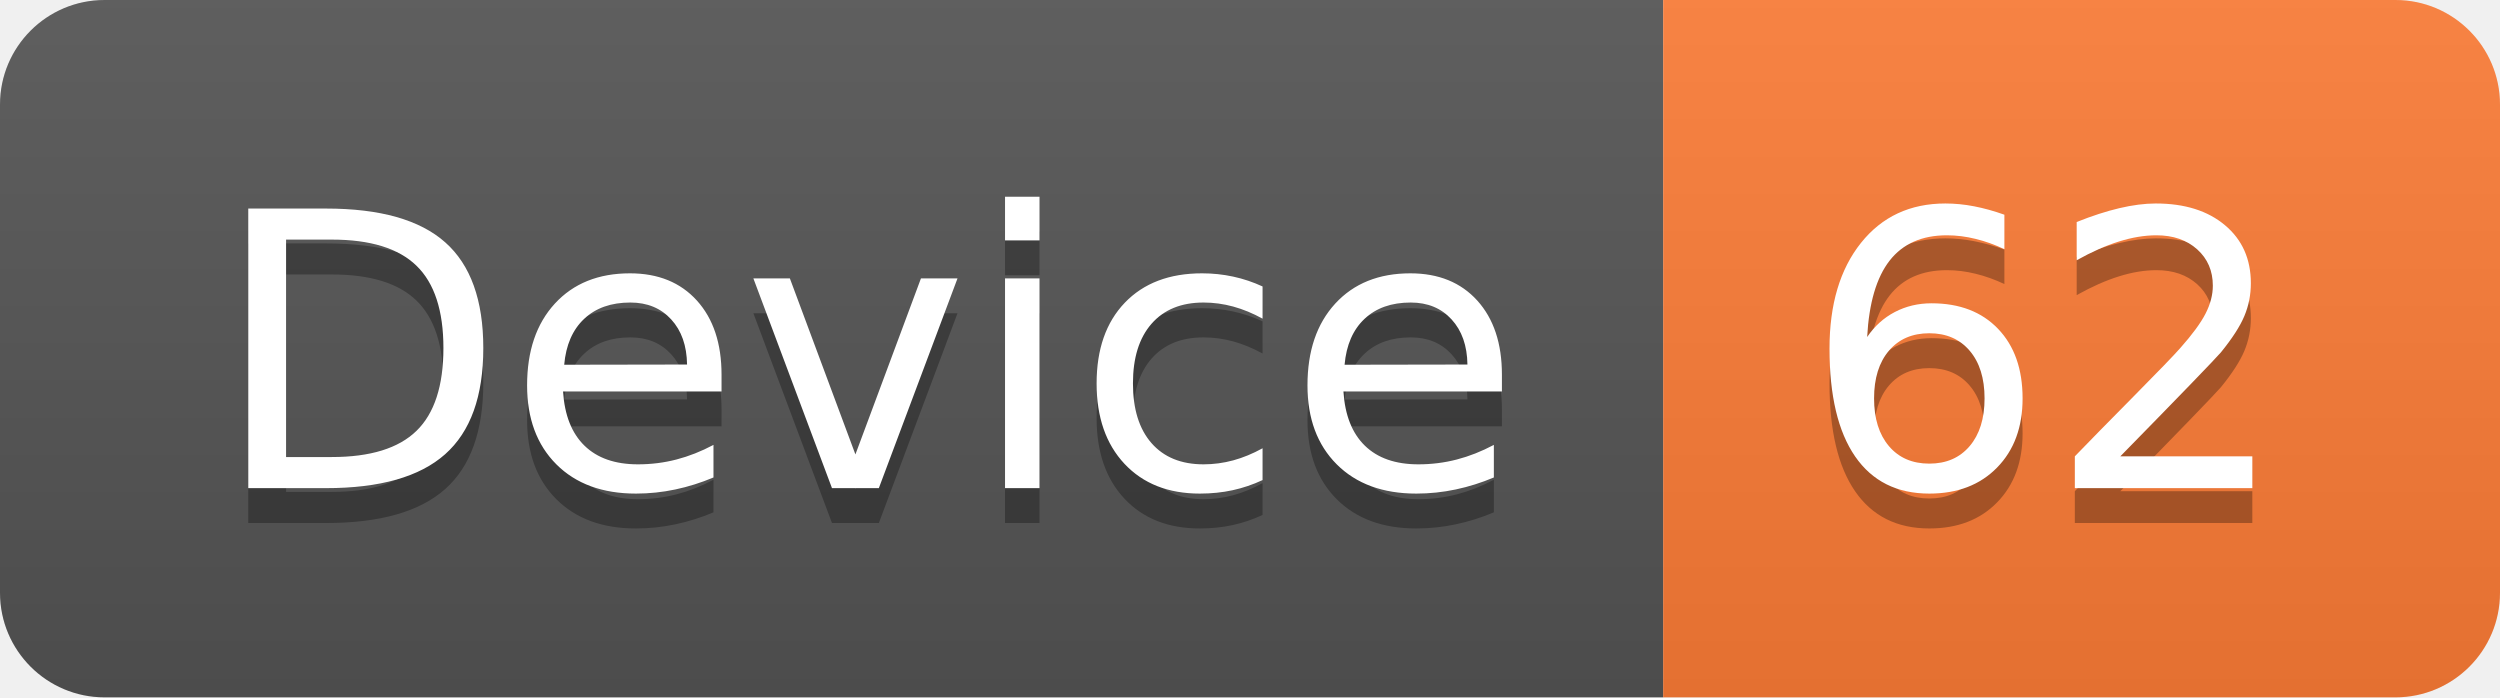
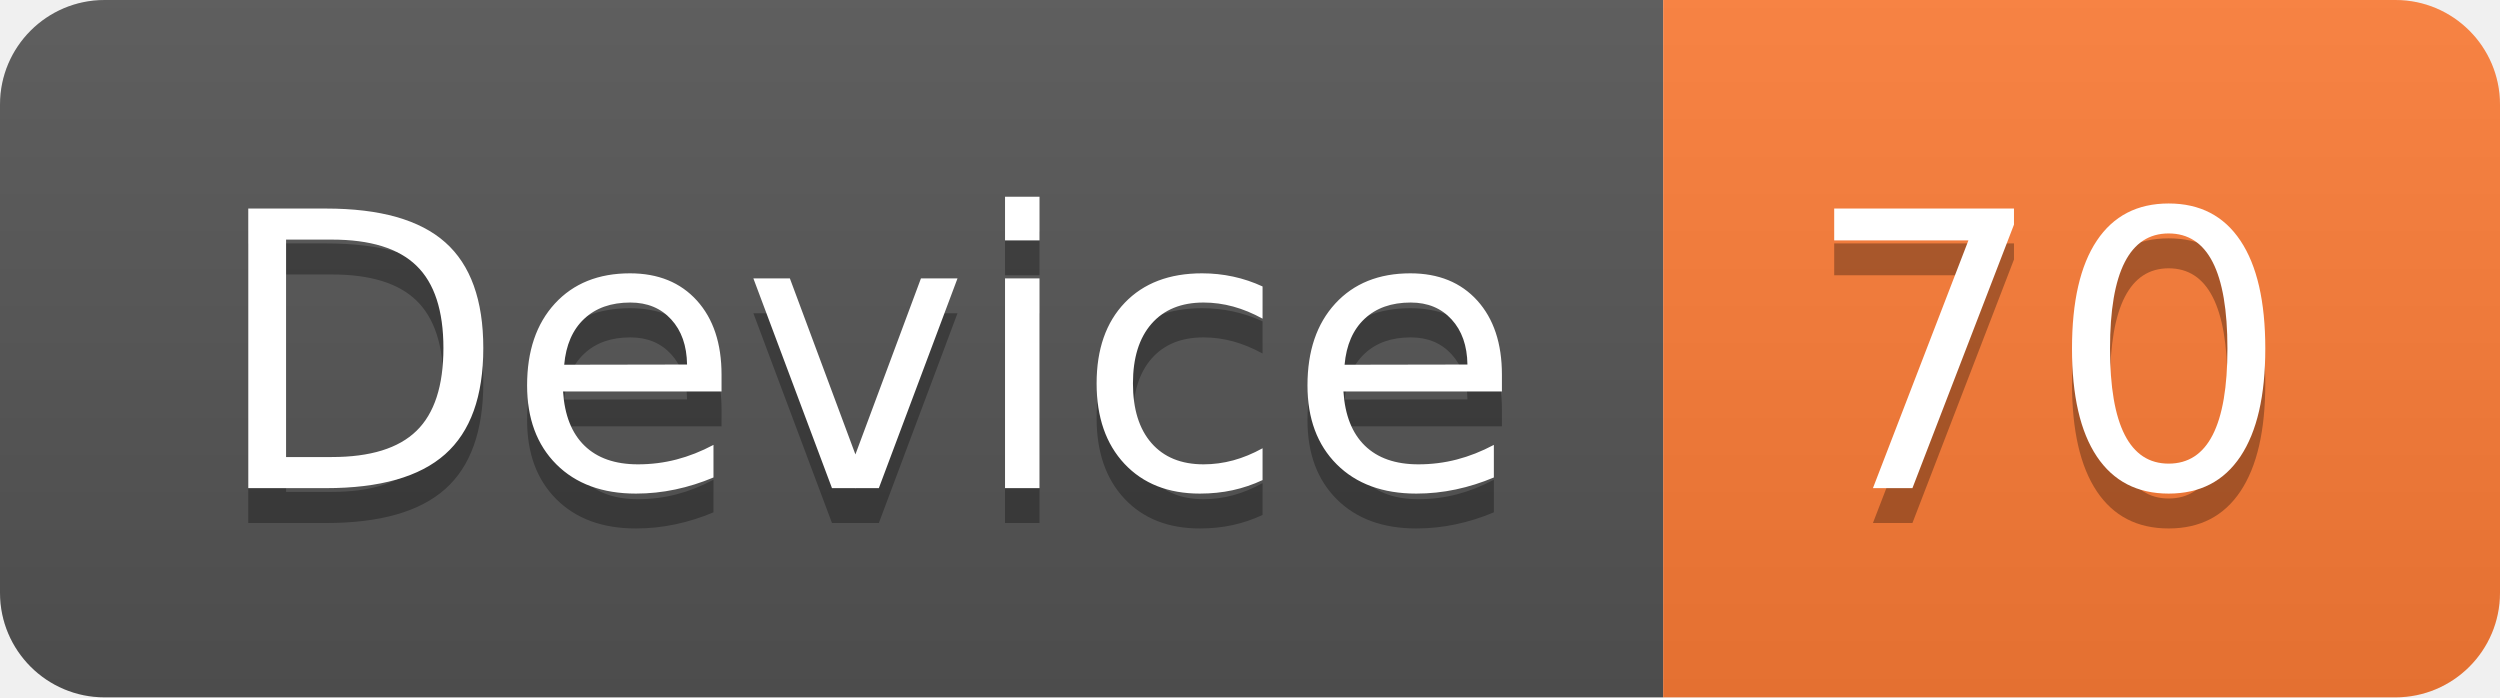
<svg xmlns="http://www.w3.org/2000/svg" width="71.7" height="20">
  <linearGradient id="smooth" x2="0" y2="100%">
    <stop offset="0" stop-color="#bbb" stop-opacity=".1" />
    <stop offset="1" stop-opacity=".1" />
  </linearGradient>
  <clipPath id="round">
    <rect width="71.7" height="20" rx="3" fill="#fff" />
  </clipPath>
  <g clip-path="url(#round)">
    <rect width="47.7" height="20" fill="#555" />
    <rect x="47.7" width="24.0" height="20" fill="#fe7d37" />
    <rect width="71.7" height="20" fill="url(#smooth)" />
  </g>
  <g fill="#fff" text-anchor="middle" font-family="DejaVu Sans,Verdana,Geneva,sans-serif" font-size="110">
    <text x="248.5" y="150" fill="#010101" fill-opacity=".3" transform="scale(0.1)" textLength="377.0" lengthAdjust="spacing">Device</text>
    <text x="248.5" y="140" transform="scale(0.1)" textLength="377.0" lengthAdjust="spacing">Device</text>
-     <text x="587.0" y="150" fill="#010101" fill-opacity=".3" transform="scale(0.1)" textLength="140.0" lengthAdjust="spacing">62</text>
-     <text x="587.0" y="140" transform="scale(0.1)" textLength="140.0" lengthAdjust="spacing">62</text>
+     <text x="587.0" y="150" fill="#010101" fill-opacity=".3" transform="scale(0.1)" textLength="140.0" lengthAdjust="spacing">70</text>
+     <text x="587.0" y="140" transform="scale(0.1)" textLength="140.0" lengthAdjust="spacing">70</text>
  </g>
</svg>
